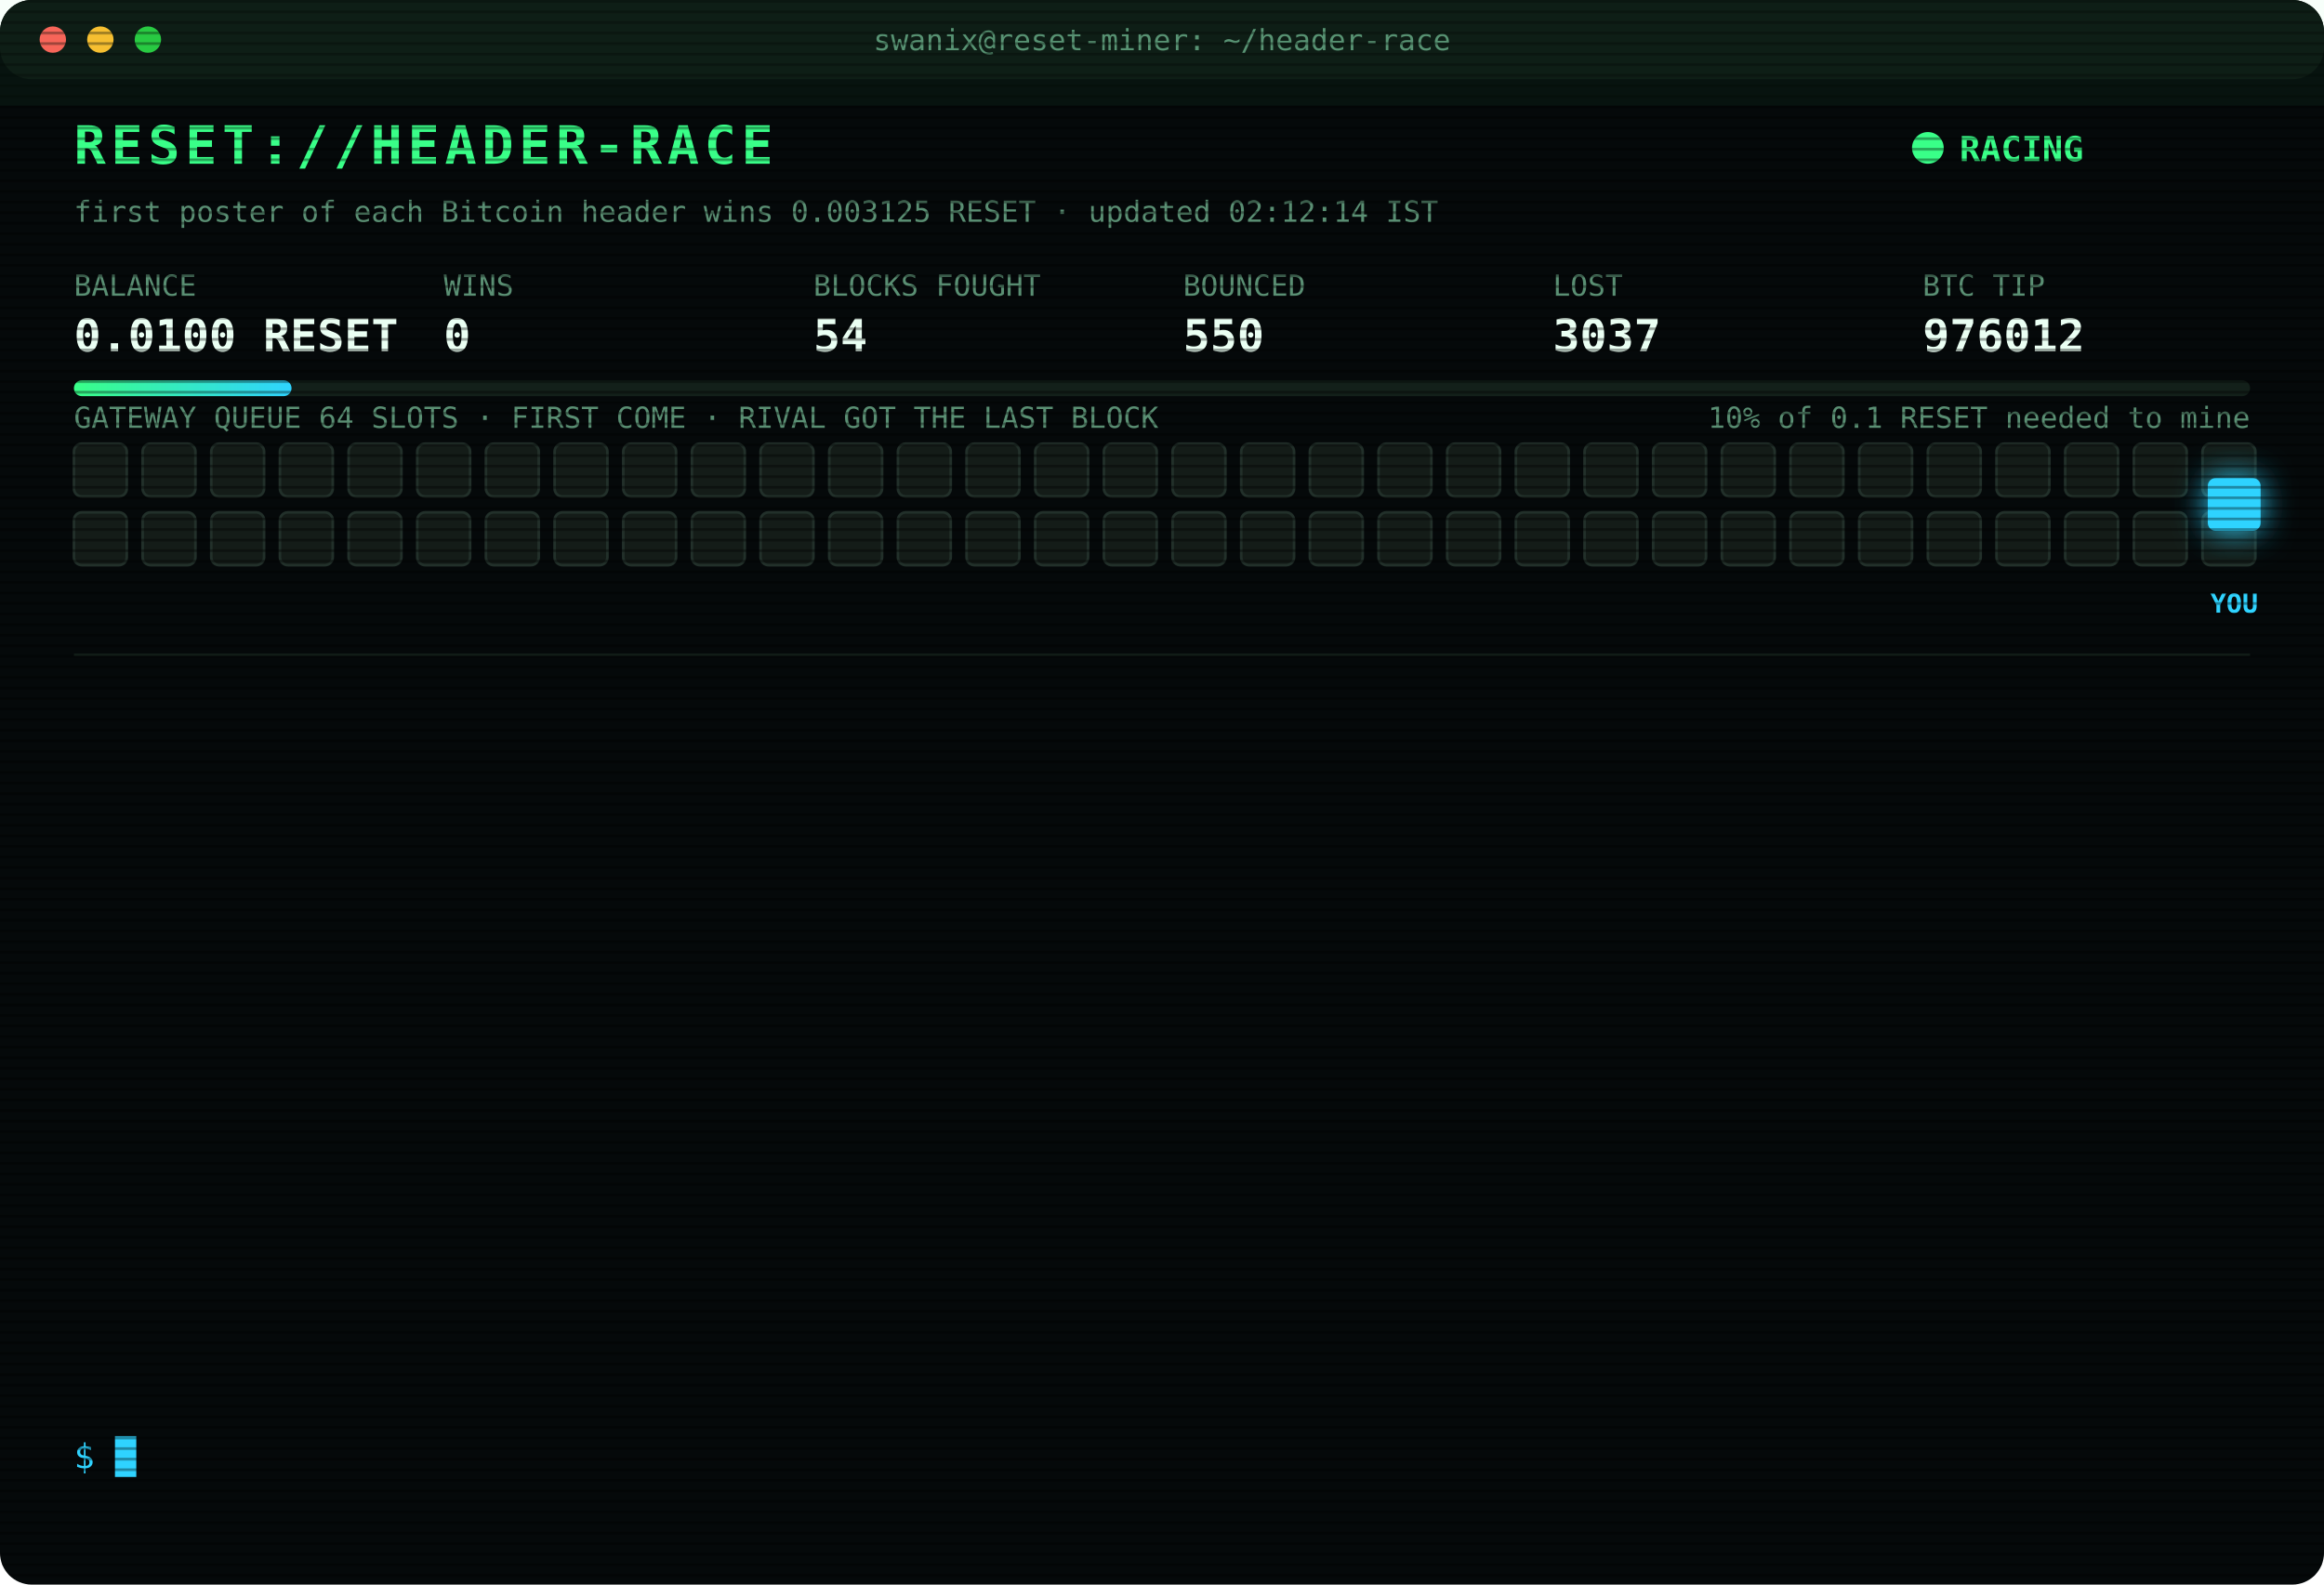
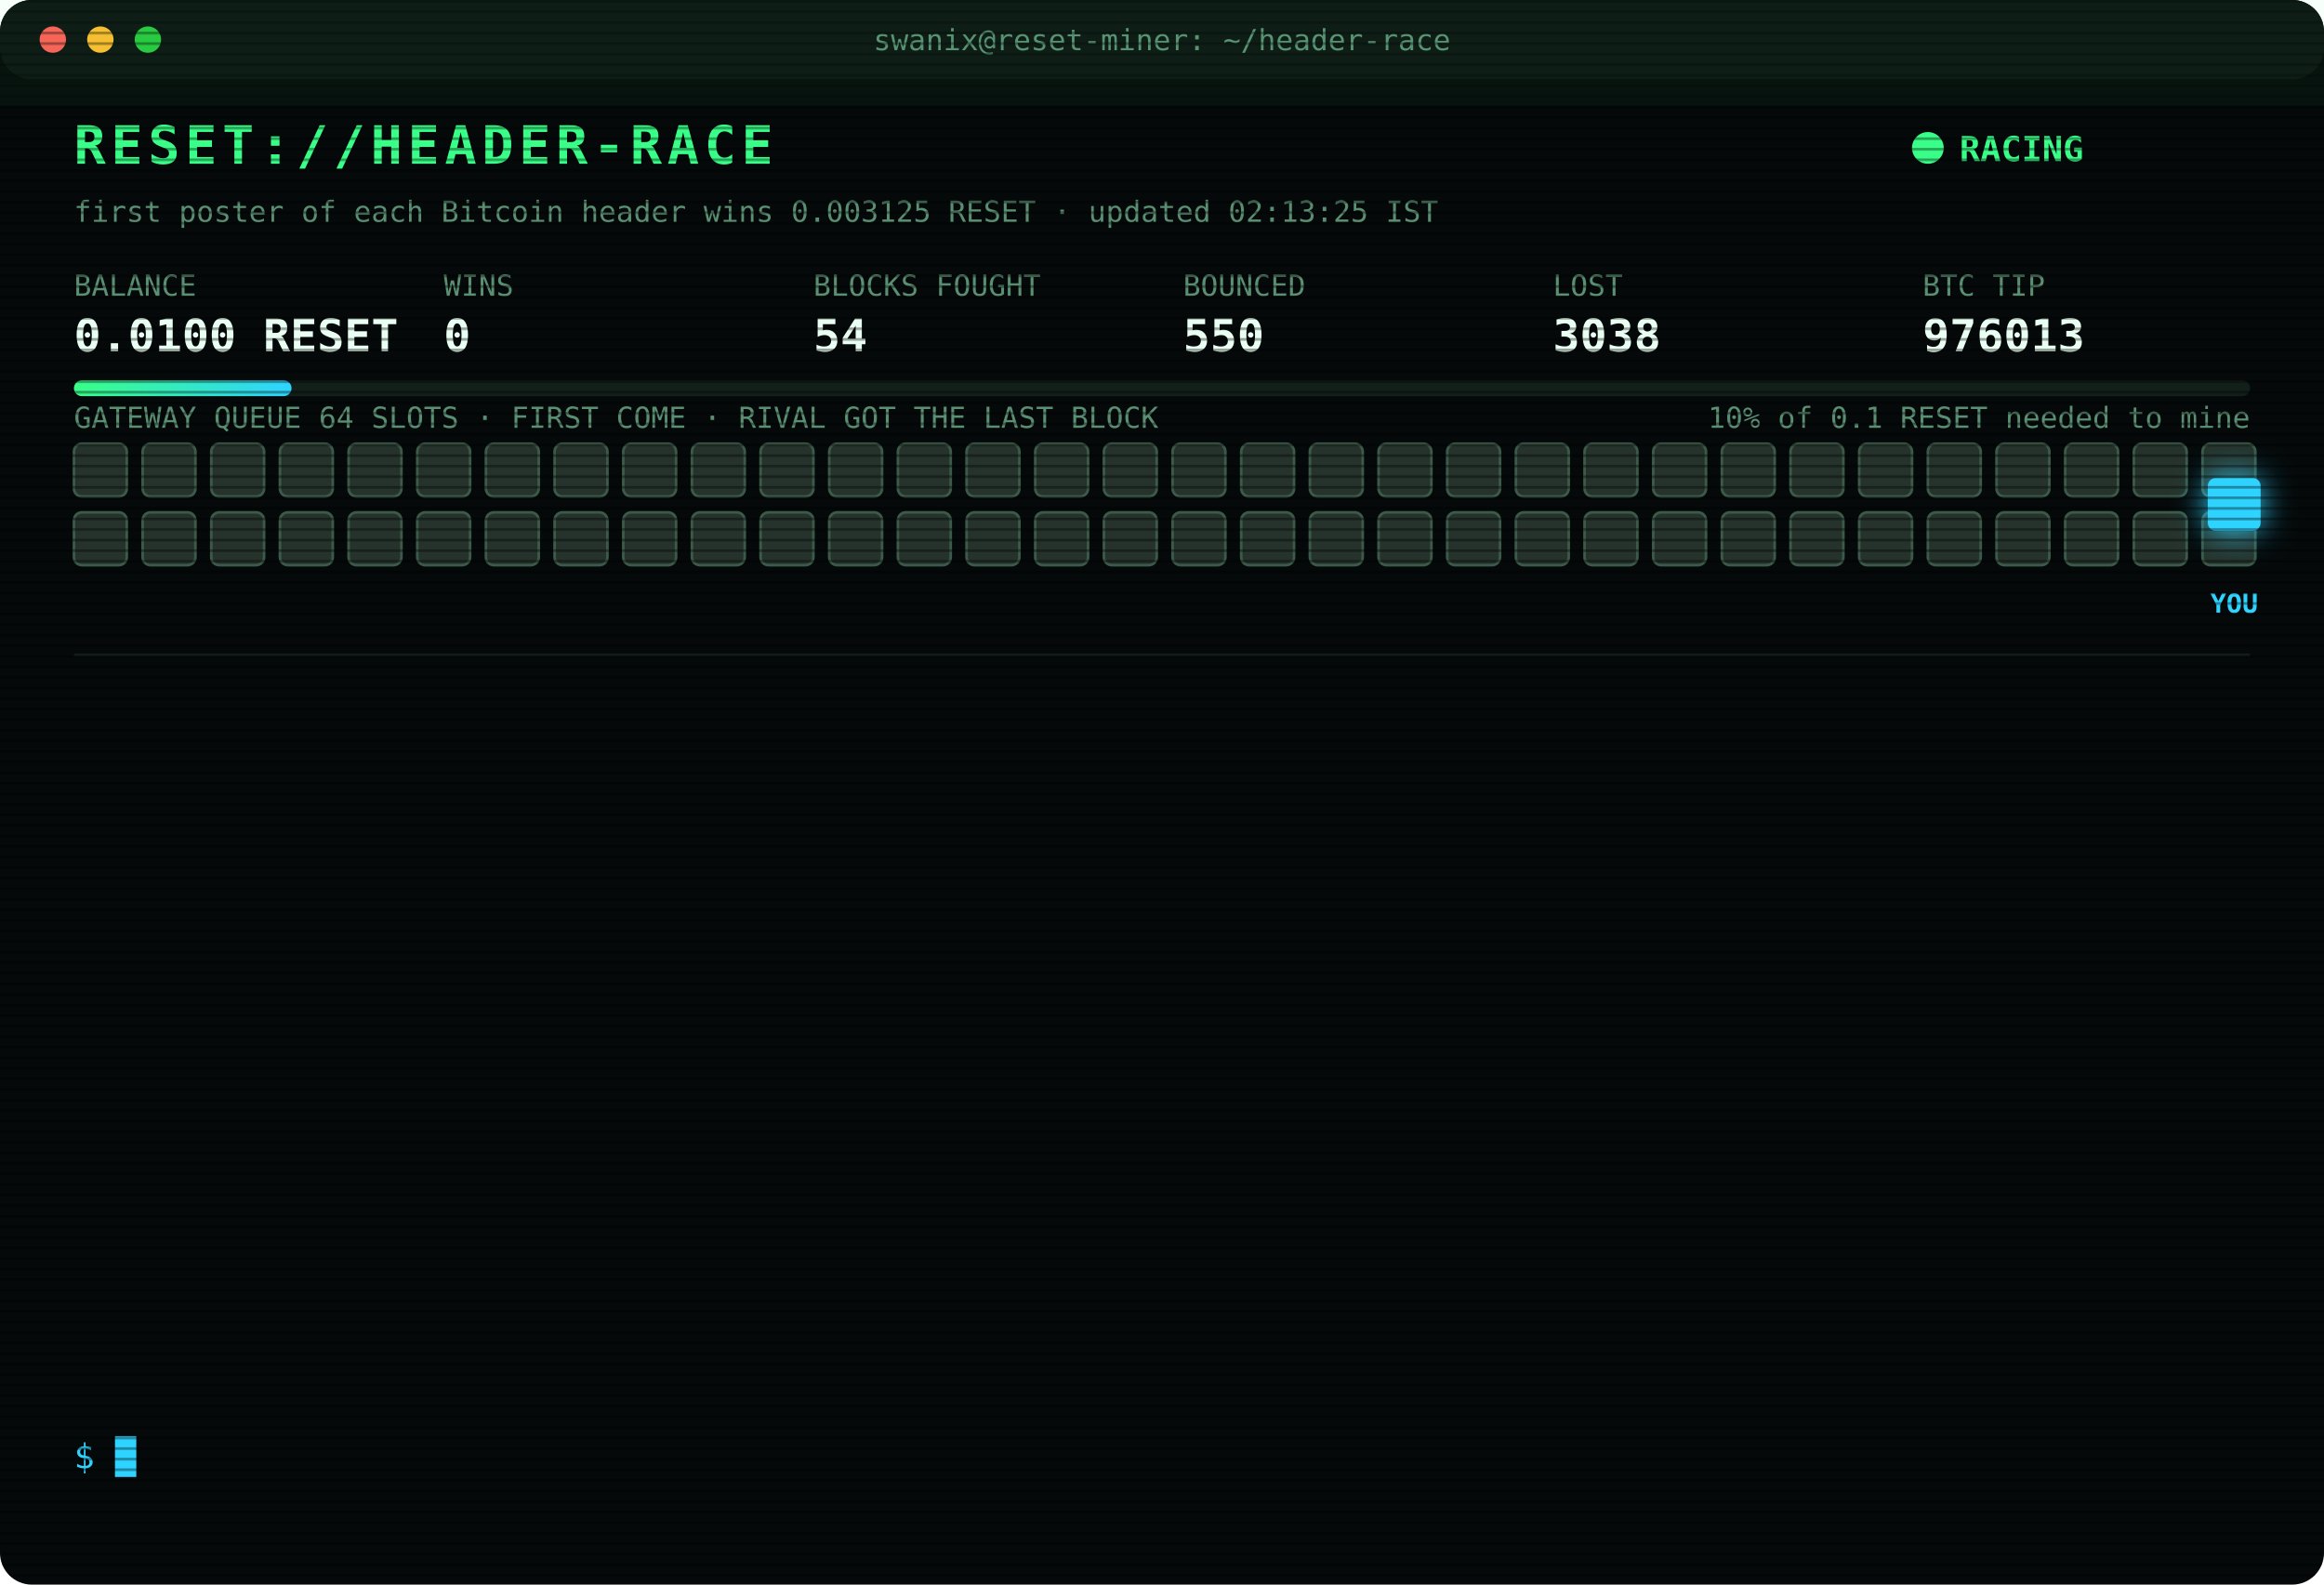
<svg xmlns="http://www.w3.org/2000/svg" width="880" height="600" viewBox="0 0 880 600" font-family="ui-monospace,SFMono-Regular,Menlo,Consolas,monospace">
  <style>
text{font-size:13px;fill:#7CFFB2}
.title{font-size:20px;font-weight:700;fill:#39FF88;letter-spacing:2px;animation:glitch 3s infinite steps(1)}
.sub{fill:#2fd3ff}.k{fill:#5a8f73;font-size:11px}.v{font-size:17px;font-weight:700;fill:#eafff3}
.ts{fill:#3f6b56}.boot{fill:#2fd3ff}.dim{fill:#5a8f73}.bad{fill:#ff4d6d}.warn{fill:#ffd23f}.mag{fill:#ff5cf0}.win{fill:#39FF88;font-weight:700}
.tag{font-size:10px;fill:#2fd3ff;font-weight:700}
.rival{fill:#26332c;stroke:#3c5a49;animation:jam 1.2s infinite alternate}
.idle{fill:#141c18;stroke:#22302a;animation:breathe 4s infinite}
.me{fill:#2fd3ff;filter:drop-shadow(0 0 6px #2fd3ff)}
.hover{animation:nudge 1.1s infinite ease-in-out}.bounce{animation:kick 1.4s infinite}
.ln{opacity:0;animation:in .4s forwards}
.cur{animation:blink 1s infinite steps(1)}
.scan{animation:scan 6s infinite linear}
.led{animation:blink 1.4s infinite}
@keyframes in{from{opacity:0;transform:translateX(-6px)}to{opacity:1;transform:none}}
@keyframes blink{50%{opacity:0}}
@keyframes jam{to{fill:#33463b}}
@keyframes breathe{50%{opacity:.4}}
@keyframes nudge{50%{transform:translateX(-10px)}}
@keyframes kick{0%,100%{transform:none}30%{transform:translateX(-14px)}55%{transform:translateX(10px) translateY(-6px)}}
@keyframes glitch{0%,92%{transform:none}93%{transform:translateX(2px);fill:#ff4d6d}95%{transform:translateX(-2px);fill:#2fd3ff}97%{transform:none}}
@keyframes scan{from{transform:translateY(-40px)}to{transform:translateY(600px)}}
</style>
  <defs>
    <pattern id="sl" width="4" height="4" patternUnits="userSpaceOnUse">
      <rect width="4" height="1" fill="#000" opacity=".35" />
    </pattern>
    <linearGradient id="bar">
      <stop offset="0" stop-color="#39FF88" />
      <stop offset="1" stop-color="#2fd3ff" />
    </linearGradient>
  </defs>
  <rect width="880" height="600" rx="12" fill="#05090a" />
  <rect width="880" height="30" rx="12" fill="#0d1512" />
  <circle cx="20" cy="15" r="5" fill="#ff5f57" />
  <circle cx="38" cy="15" r="5" fill="#febc2e" />
  <circle cx="56" cy="15" r="5" fill="#28c840" />
  <text x="440" y="19" text-anchor="middle" class="k">swanix@reset-miner: ~/header-race</text>
  <text x="28" y="62" class="title">RESET://HEADER-RACE</text>
  <circle class="led" cx="730" cy="56" r="6" fill="#39FF88" />
  <text x="742" y="61" class="win">RACING</text>
-   <text x="28" y="84" class="k">first poster of each Bitcoin header wins 0.003125 RESET · updated 02:12:14 IST</text>
+   <text x="28" y="84" class="k">first poster of each Bitcoin header wins 0.003125 RESET · updated 02:13:25 IST</text>
  <text x="28" y="112" class="k">BALANCE</text>
  <text x="28" y="133" class="v">0.0100 RESET</text>
  <text x="168" y="112" class="k">WINS</text>
  <text x="168" y="133" class="v">0</text>
  <text x="308" y="112" class="k">BLOCKS FOUGHT</text>
  <text x="308" y="133" class="v">54</text>
  <text x="448" y="112" class="k">BOUNCED</text>
  <text x="448" y="133" class="v">550</text>
  <text x="588" y="112" class="k">LOST</text>
-   <text x="588" y="133" class="v">3037</text>
+   <text x="588" y="133" class="v">3038</text>
  <text x="728" y="112" class="k">BTC TIP</text>
-   <text x="728" y="133" class="v">976012</text>
+   <text x="728" y="133" class="v">976013</text>
  <rect x="28" y="144" width="824" height="6" rx="3" fill="#13201a" />
  <rect x="28" y="144" width="82.4" height="6" rx="3" fill="url(#bar)" />
  <text x="852" y="162" text-anchor="end" class="k">10% of 0.1 RESET needed to mine</text>
  <text x="28" y="162" class="k">GATEWAY QUEUE 64 SLOTS · FIRST COME · RIVAL GOT THE LAST BLOCK</text>
-   <rect class="idle" x="28" y="168" width="20" height="20" rx="3" style="animation-delay:0.00s" />
-   <rect class="idle" x="54" y="168" width="20" height="20" rx="3" style="animation-delay:0.05s" />
-   <rect class="idle" x="80" y="168" width="20" height="20" rx="3" style="animation-delay:0.10s" />
-   <rect class="idle" x="106" y="168" width="20" height="20" rx="3" style="animation-delay:0.15s" />
-   <rect class="idle" x="132" y="168" width="20" height="20" rx="3" style="animation-delay:0.20s" />
-   <rect class="idle" x="158" y="168" width="20" height="20" rx="3" style="animation-delay:0.25s" />
-   <rect class="idle" x="184" y="168" width="20" height="20" rx="3" style="animation-delay:0.30s" />
-   <rect class="idle" x="210" y="168" width="20" height="20" rx="3" style="animation-delay:0.35s" />
-   <rect class="idle" x="236" y="168" width="20" height="20" rx="3" style="animation-delay:0.40s" />
-   <rect class="idle" x="262" y="168" width="20" height="20" rx="3" style="animation-delay:0.45s" />
-   <rect class="idle" x="288" y="168" width="20" height="20" rx="3" style="animation-delay:0.50s" />
-   <rect class="idle" x="314" y="168" width="20" height="20" rx="3" style="animation-delay:0.55s" />
-   <rect class="idle" x="340" y="168" width="20" height="20" rx="3" style="animation-delay:0.60s" />
-   <rect class="idle" x="366" y="168" width="20" height="20" rx="3" style="animation-delay:0.65s" />
-   <rect class="idle" x="392" y="168" width="20" height="20" rx="3" style="animation-delay:0.70s" />
-   <rect class="idle" x="418" y="168" width="20" height="20" rx="3" style="animation-delay:0.75s" />
-   <rect class="idle" x="444" y="168" width="20" height="20" rx="3" style="animation-delay:0.80s" />
-   <rect class="idle" x="470" y="168" width="20" height="20" rx="3" style="animation-delay:0.85s" />
-   <rect class="idle" x="496" y="168" width="20" height="20" rx="3" style="animation-delay:0.90s" />
-   <rect class="idle" x="522" y="168" width="20" height="20" rx="3" style="animation-delay:0.95s" />
-   <rect class="idle" x="548" y="168" width="20" height="20" rx="3" style="animation-delay:1.00s" />
-   <rect class="idle" x="574" y="168" width="20" height="20" rx="3" style="animation-delay:1.05s" />
-   <rect class="idle" x="600" y="168" width="20" height="20" rx="3" style="animation-delay:1.10s" />
-   <rect class="idle" x="626" y="168" width="20" height="20" rx="3" style="animation-delay:1.15s" />
-   <rect class="idle" x="652" y="168" width="20" height="20" rx="3" style="animation-delay:1.20s" />
-   <rect class="idle" x="678" y="168" width="20" height="20" rx="3" style="animation-delay:1.25s" />
-   <rect class="idle" x="704" y="168" width="20" height="20" rx="3" style="animation-delay:1.30s" />
-   <rect class="idle" x="730" y="168" width="20" height="20" rx="3" style="animation-delay:1.35s" />
-   <rect class="idle" x="756" y="168" width="20" height="20" rx="3" style="animation-delay:1.40s" />
-   <rect class="idle" x="782" y="168" width="20" height="20" rx="3" style="animation-delay:1.45s" />
-   <rect class="idle" x="808" y="168" width="20" height="20" rx="3" style="animation-delay:1.50s" />
-   <rect class="idle" x="834" y="168" width="20" height="20" rx="3" style="animation-delay:1.55s" />
-   <rect class="idle" x="28" y="194" width="20" height="20" rx="3" style="animation-delay:1.60s" />
-   <rect class="idle" x="54" y="194" width="20" height="20" rx="3" style="animation-delay:1.65s" />
-   <rect class="idle" x="80" y="194" width="20" height="20" rx="3" style="animation-delay:1.70s" />
-   <rect class="idle" x="106" y="194" width="20" height="20" rx="3" style="animation-delay:1.75s" />
-   <rect class="idle" x="132" y="194" width="20" height="20" rx="3" style="animation-delay:1.80s" />
-   <rect class="idle" x="158" y="194" width="20" height="20" rx="3" style="animation-delay:1.85s" />
-   <rect class="idle" x="184" y="194" width="20" height="20" rx="3" style="animation-delay:1.90s" />
-   <rect class="idle" x="210" y="194" width="20" height="20" rx="3" style="animation-delay:1.95s" />
-   <rect class="idle" x="236" y="194" width="20" height="20" rx="3" style="animation-delay:2.00s" />
-   <rect class="idle" x="262" y="194" width="20" height="20" rx="3" style="animation-delay:2.05s" />
-   <rect class="idle" x="288" y="194" width="20" height="20" rx="3" style="animation-delay:2.10s" />
-   <rect class="idle" x="314" y="194" width="20" height="20" rx="3" style="animation-delay:2.15s" />
-   <rect class="idle" x="340" y="194" width="20" height="20" rx="3" style="animation-delay:2.20s" />
-   <rect class="idle" x="366" y="194" width="20" height="20" rx="3" style="animation-delay:2.25s" />
-   <rect class="idle" x="392" y="194" width="20" height="20" rx="3" style="animation-delay:2.30s" />
-   <rect class="idle" x="418" y="194" width="20" height="20" rx="3" style="animation-delay:2.35s" />
-   <rect class="idle" x="444" y="194" width="20" height="20" rx="3" style="animation-delay:2.40s" />
-   <rect class="idle" x="470" y="194" width="20" height="20" rx="3" style="animation-delay:2.45s" />
-   <rect class="idle" x="496" y="194" width="20" height="20" rx="3" style="animation-delay:2.50s" />
-   <rect class="idle" x="522" y="194" width="20" height="20" rx="3" style="animation-delay:2.55s" />
-   <rect class="idle" x="548" y="194" width="20" height="20" rx="3" style="animation-delay:2.60s" />
-   <rect class="idle" x="574" y="194" width="20" height="20" rx="3" style="animation-delay:2.65s" />
-   <rect class="idle" x="600" y="194" width="20" height="20" rx="3" style="animation-delay:2.70s" />
-   <rect class="idle" x="626" y="194" width="20" height="20" rx="3" style="animation-delay:2.75s" />
-   <rect class="idle" x="652" y="194" width="20" height="20" rx="3" style="animation-delay:2.80s" />
-   <rect class="idle" x="678" y="194" width="20" height="20" rx="3" style="animation-delay:2.85s" />
-   <rect class="idle" x="704" y="194" width="20" height="20" rx="3" style="animation-delay:2.90s" />
-   <rect class="idle" x="730" y="194" width="20" height="20" rx="3" style="animation-delay:2.95s" />
-   <rect class="idle" x="756" y="194" width="20" height="20" rx="3" style="animation-delay:3.00s" />
-   <rect class="idle" x="782" y="194" width="20" height="20" rx="3" style="animation-delay:3.05s" />
-   <rect class="idle" x="808" y="194" width="20" height="20" rx="3" style="animation-delay:3.10s" />
-   <rect class="idle" x="834" y="194" width="20" height="20" rx="3" style="animation-delay:3.15s" />
+   <rect class="rival" x="28" y="168" width="20" height="20" rx="3" style="animation-delay:0.00s" />
+   <rect class="rival" x="54" y="168" width="20" height="20" rx="3" style="animation-delay:0.05s" />
+   <rect class="rival" x="80" y="168" width="20" height="20" rx="3" style="animation-delay:0.10s" />
+   <rect class="rival" x="106" y="168" width="20" height="20" rx="3" style="animation-delay:0.15s" />
+   <rect class="rival" x="132" y="168" width="20" height="20" rx="3" style="animation-delay:0.20s" />
+   <rect class="rival" x="158" y="168" width="20" height="20" rx="3" style="animation-delay:0.25s" />
+   <rect class="rival" x="184" y="168" width="20" height="20" rx="3" style="animation-delay:0.30s" />
+   <rect class="rival" x="210" y="168" width="20" height="20" rx="3" style="animation-delay:0.35s" />
+   <rect class="rival" x="236" y="168" width="20" height="20" rx="3" style="animation-delay:0.40s" />
+   <rect class="rival" x="262" y="168" width="20" height="20" rx="3" style="animation-delay:0.45s" />
+   <rect class="rival" x="288" y="168" width="20" height="20" rx="3" style="animation-delay:0.50s" />
+   <rect class="rival" x="314" y="168" width="20" height="20" rx="3" style="animation-delay:0.55s" />
+   <rect class="rival" x="340" y="168" width="20" height="20" rx="3" style="animation-delay:0.60s" />
+   <rect class="rival" x="366" y="168" width="20" height="20" rx="3" style="animation-delay:0.65s" />
+   <rect class="rival" x="392" y="168" width="20" height="20" rx="3" style="animation-delay:0.70s" />
+   <rect class="rival" x="418" y="168" width="20" height="20" rx="3" style="animation-delay:0.75s" />
+   <rect class="rival" x="444" y="168" width="20" height="20" rx="3" style="animation-delay:0.80s" />
+   <rect class="rival" x="470" y="168" width="20" height="20" rx="3" style="animation-delay:0.85s" />
+   <rect class="rival" x="496" y="168" width="20" height="20" rx="3" style="animation-delay:0.90s" />
+   <rect class="rival" x="522" y="168" width="20" height="20" rx="3" style="animation-delay:0.95s" />
+   <rect class="rival" x="548" y="168" width="20" height="20" rx="3" style="animation-delay:1.00s" />
+   <rect class="rival" x="574" y="168" width="20" height="20" rx="3" style="animation-delay:1.05s" />
+   <rect class="rival" x="600" y="168" width="20" height="20" rx="3" style="animation-delay:1.10s" />
+   <rect class="rival" x="626" y="168" width="20" height="20" rx="3" style="animation-delay:1.15s" />
+   <rect class="rival" x="652" y="168" width="20" height="20" rx="3" style="animation-delay:1.20s" />
+   <rect class="rival" x="678" y="168" width="20" height="20" rx="3" style="animation-delay:1.25s" />
+   <rect class="rival" x="704" y="168" width="20" height="20" rx="3" style="animation-delay:1.30s" />
+   <rect class="rival" x="730" y="168" width="20" height="20" rx="3" style="animation-delay:1.35s" />
+   <rect class="rival" x="756" y="168" width="20" height="20" rx="3" style="animation-delay:1.40s" />
+   <rect class="rival" x="782" y="168" width="20" height="20" rx="3" style="animation-delay:1.45s" />
+   <rect class="rival" x="808" y="168" width="20" height="20" rx="3" style="animation-delay:1.50s" />
+   <rect class="rival" x="834" y="168" width="20" height="20" rx="3" style="animation-delay:1.55s" />
+   <rect class="rival" x="28" y="194" width="20" height="20" rx="3" style="animation-delay:1.60s" />
+   <rect class="rival" x="54" y="194" width="20" height="20" rx="3" style="animation-delay:1.65s" />
+   <rect class="rival" x="80" y="194" width="20" height="20" rx="3" style="animation-delay:1.70s" />
+   <rect class="rival" x="106" y="194" width="20" height="20" rx="3" style="animation-delay:1.75s" />
+   <rect class="rival" x="132" y="194" width="20" height="20" rx="3" style="animation-delay:1.80s" />
+   <rect class="rival" x="158" y="194" width="20" height="20" rx="3" style="animation-delay:1.85s" />
+   <rect class="rival" x="184" y="194" width="20" height="20" rx="3" style="animation-delay:1.90s" />
+   <rect class="rival" x="210" y="194" width="20" height="20" rx="3" style="animation-delay:1.95s" />
+   <rect class="rival" x="236" y="194" width="20" height="20" rx="3" style="animation-delay:2.00s" />
+   <rect class="rival" x="262" y="194" width="20" height="20" rx="3" style="animation-delay:2.05s" />
+   <rect class="rival" x="288" y="194" width="20" height="20" rx="3" style="animation-delay:2.10s" />
+   <rect class="rival" x="314" y="194" width="20" height="20" rx="3" style="animation-delay:2.15s" />
+   <rect class="rival" x="340" y="194" width="20" height="20" rx="3" style="animation-delay:2.20s" />
+   <rect class="rival" x="366" y="194" width="20" height="20" rx="3" style="animation-delay:2.25s" />
+   <rect class="rival" x="392" y="194" width="20" height="20" rx="3" style="animation-delay:2.30s" />
+   <rect class="rival" x="418" y="194" width="20" height="20" rx="3" style="animation-delay:2.35s" />
+   <rect class="rival" x="444" y="194" width="20" height="20" rx="3" style="animation-delay:2.40s" />
+   <rect class="rival" x="470" y="194" width="20" height="20" rx="3" style="animation-delay:2.45s" />
+   <rect class="rival" x="496" y="194" width="20" height="20" rx="3" style="animation-delay:2.50s" />
+   <rect class="rival" x="522" y="194" width="20" height="20" rx="3" style="animation-delay:2.55s" />
+   <rect class="rival" x="548" y="194" width="20" height="20" rx="3" style="animation-delay:2.60s" />
+   <rect class="rival" x="574" y="194" width="20" height="20" rx="3" style="animation-delay:2.65s" />
+   <rect class="rival" x="600" y="194" width="20" height="20" rx="3" style="animation-delay:2.70s" />
+   <rect class="rival" x="626" y="194" width="20" height="20" rx="3" style="animation-delay:2.75s" />
+   <rect class="rival" x="652" y="194" width="20" height="20" rx="3" style="animation-delay:2.80s" />
+   <rect class="rival" x="678" y="194" width="20" height="20" rx="3" style="animation-delay:2.85s" />
+   <rect class="rival" x="704" y="194" width="20" height="20" rx="3" style="animation-delay:2.90s" />
+   <rect class="rival" x="730" y="194" width="20" height="20" rx="3" style="animation-delay:2.95s" />
+   <rect class="rival" x="756" y="194" width="20" height="20" rx="3" style="animation-delay:3.00s" />
+   <rect class="rival" x="782" y="194" width="20" height="20" rx="3" style="animation-delay:3.05s" />
+   <rect class="rival" x="808" y="194" width="20" height="20" rx="3" style="animation-delay:3.10s" />
+   <rect class="rival" x="834" y="194" width="20" height="20" rx="3" style="animation-delay:3.15s" />
  <g class="hover">
    <rect class="me" x="836" y="181" width="20" height="20" rx="3" />
    <text class="tag" x="846" y="232" text-anchor="middle">YOU</text>
  </g>
  <line x1="28" x2="852" y1="248" y2="248" stroke="#13201a" />
  <g class="ln" style="animation-delay:0.40s">
-     <text x="28" y="270" class="ts">23:56:42</text>
-     <text x="104" y="270" class="bad">[LOST] #976000 taken by a rival miner</text>
+     <text x="28" y="270" class="ts">00:14:24</text>
+     <text x="104" y="270" class="bad">[LOST] #976001 taken by a rival miner</text>
  </g>
  <g class="ln" style="animation-delay:0.65s">
-     <text x="28" y="292" class="ts">00:14:24</text>
-     <text x="104" y="292" class="bad">[LOST] #976001 taken by a rival miner</text>
+     <text x="28" y="292" class="ts">00:29:41</text>
+     <text x="104" y="292" class="bad">[LOST] #976002 taken by a rival miner</text>
  </g>
  <g class="ln" style="animation-delay:0.90s">
-     <text x="28" y="314" class="ts">00:29:41</text>
-     <text x="104" y="314" class="bad">[LOST] #976002 taken by a rival miner</text>
+     <text x="28" y="314" class="ts">00:32:13</text>
+     <text x="104" y="314" class="bad">[LOST] #976003 taken by a rival miner</text>
  </g>
  <g class="ln" style="animation-delay:1.15s">
-     <text x="28" y="336" class="ts">00:32:13</text>
-     <text x="104" y="336" class="bad">[LOST] #976003 taken by a rival miner</text>
+     <text x="28" y="336" class="ts">00:34:44</text>
+     <text x="104" y="336" class="bad">[LOST] #976004 taken by a rival miner</text>
  </g>
  <g class="ln" style="animation-delay:1.40s">
-     <text x="28" y="358" class="ts">00:34:44</text>
-     <text x="104" y="358" class="bad">[LOST] #976004 taken by a rival miner</text>
+     <text x="28" y="358" class="ts">00:38:00</text>
+     <text x="104" y="358" class="bad">[LOST] #976005 taken by a rival miner</text>
  </g>
  <g class="ln" style="animation-delay:1.65s">
-     <text x="28" y="380" class="ts">00:38:00</text>
-     <text x="104" y="380" class="bad">[LOST] #976005 taken by a rival miner</text>
+     <text x="28" y="380" class="ts">00:52:44</text>
+     <text x="104" y="380" class="bad">[LOST] #976006 taken by a rival miner</text>
  </g>
  <g class="ln" style="animation-delay:1.90s">
-     <text x="28" y="402" class="ts">00:52:44</text>
-     <text x="104" y="402" class="bad">[LOST] #976006 taken by a rival miner</text>
+     <text x="28" y="402" class="ts">01:06:37</text>
+     <text x="104" y="402" class="bad">[LOST] #976007 taken by a rival miner</text>
  </g>
  <g class="ln" style="animation-delay:2.15s">
-     <text x="28" y="424" class="ts">01:06:37</text>
-     <text x="104" y="424" class="bad">[LOST] #976007 taken by a rival miner</text>
+     <text x="28" y="424" class="ts">01:24:40</text>
+     <text x="104" y="424" class="bad">[LOST] #976008 taken by a rival miner</text>
  </g>
  <g class="ln" style="animation-delay:2.40s">
-     <text x="28" y="446" class="ts">01:24:40</text>
-     <text x="104" y="446" class="bad">[LOST] #976008 taken by a rival miner</text>
+     <text x="28" y="446" class="ts">01:25:26</text>
+     <text x="104" y="446" class="bad">[LOST] #976009 taken by a rival miner</text>
  </g>
  <g class="ln" style="animation-delay:2.65s">
-     <text x="28" y="468" class="ts">01:25:26</text>
-     <text x="104" y="468" class="bad">[LOST] #976009 taken by a rival miner</text>
+     <text x="28" y="468" class="ts">01:30:26</text>
+     <text x="104" y="468" class="bad">[LOST] #976010 taken by a rival miner</text>
  </g>
  <g class="ln" style="animation-delay:2.90s">
-     <text x="28" y="490" class="ts">01:30:26</text>
-     <text x="104" y="490" class="bad">[LOST] #976010 taken by a rival miner</text>
+     <text x="28" y="490" class="ts">01:38:49</text>
+     <text x="104" y="490" class="bad">[LOST] #976011 taken by a rival miner</text>
  </g>
  <g class="ln" style="animation-delay:3.15s">
-     <text x="28" y="512" class="ts">01:38:49</text>
-     <text x="104" y="512" class="bad">[LOST] #976011 taken by a rival miner</text>
+     <text x="28" y="512" class="ts">02:12:14</text>
+     <text x="104" y="512" class="bad">[LOST] #976012 taken by a rival miner</text>
  </g>
  <g class="ln" style="animation-delay:3.40s">
-     <text x="28" y="534" class="ts">02:12:14</text>
-     <text x="104" y="534" class="bad">[LOST] #976012 taken by a rival miner</text>
+     <text x="28" y="534" class="ts">02:13:25</text>
+     <text x="104" y="534" class="bad">[LOST] #976013 taken by a rival miner</text>
  </g>
  <text x="28" y="556" class="sub">$ <tspan class="cur">█</tspan>
  </text>
  <rect width="880" height="600" rx="12" fill="url(#sl)" pointer-events="none" />
  <rect class="scan" width="880" height="40" fill="#39FF88" opacity=".04" />
</svg>
